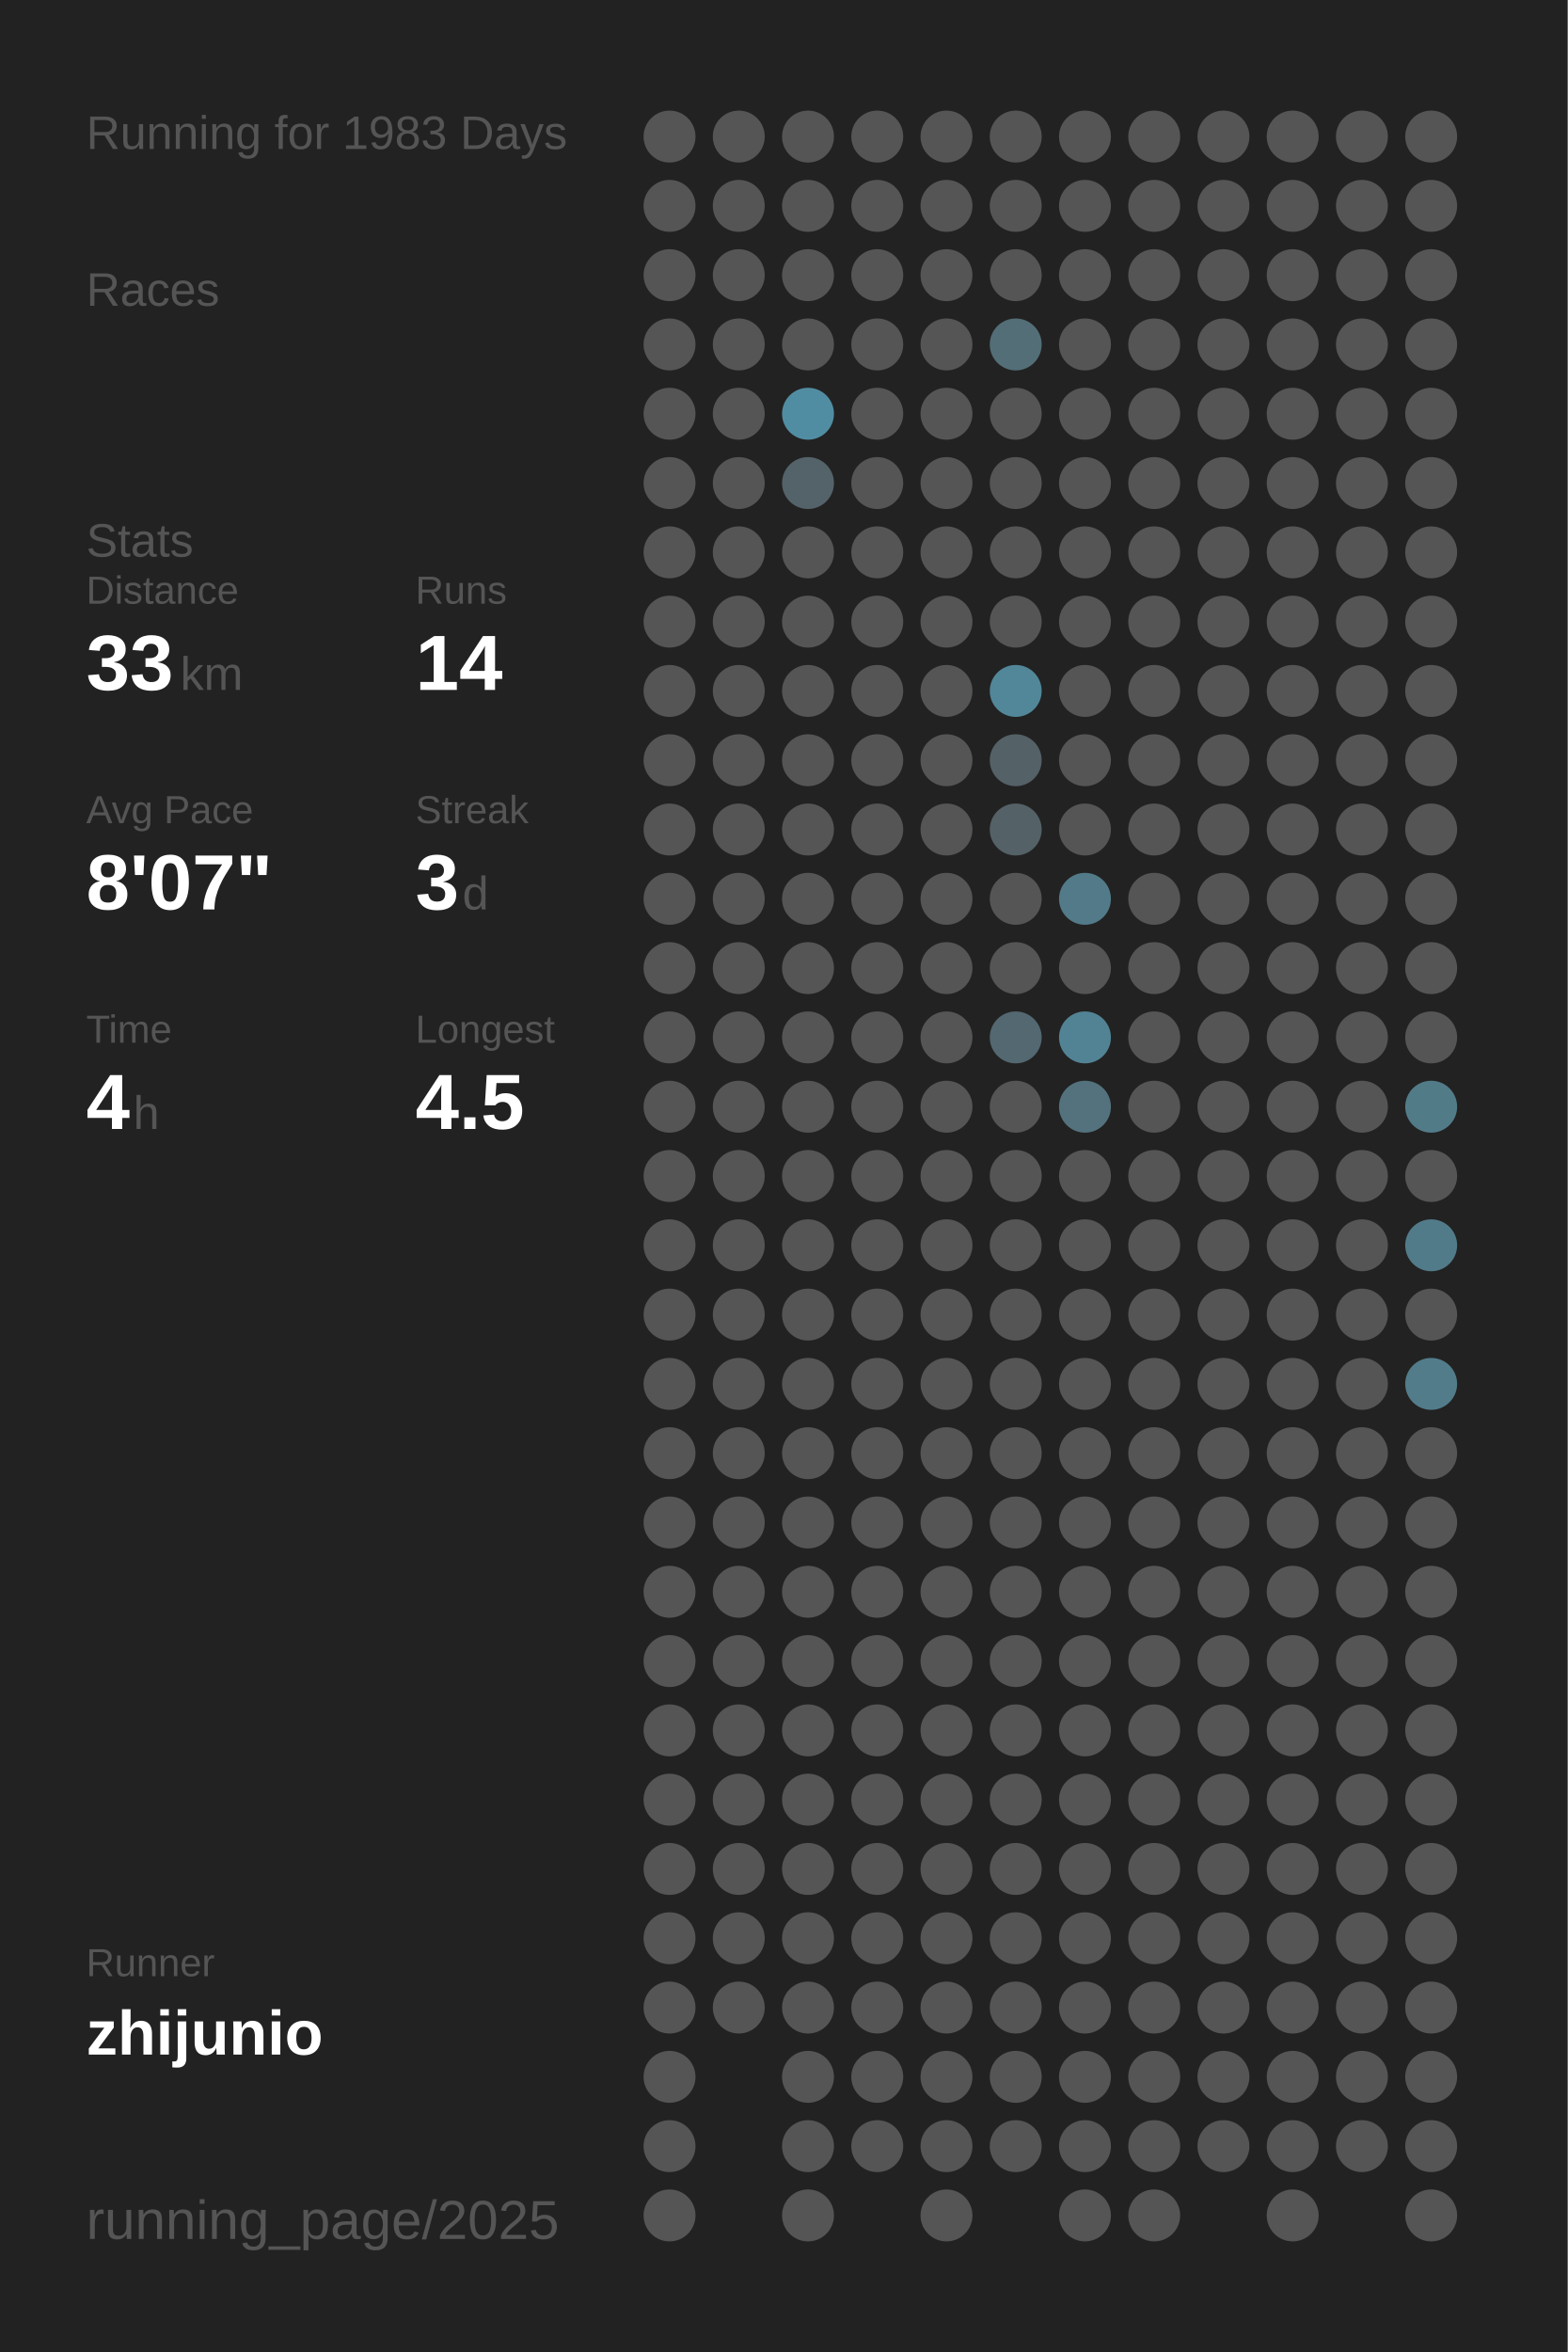
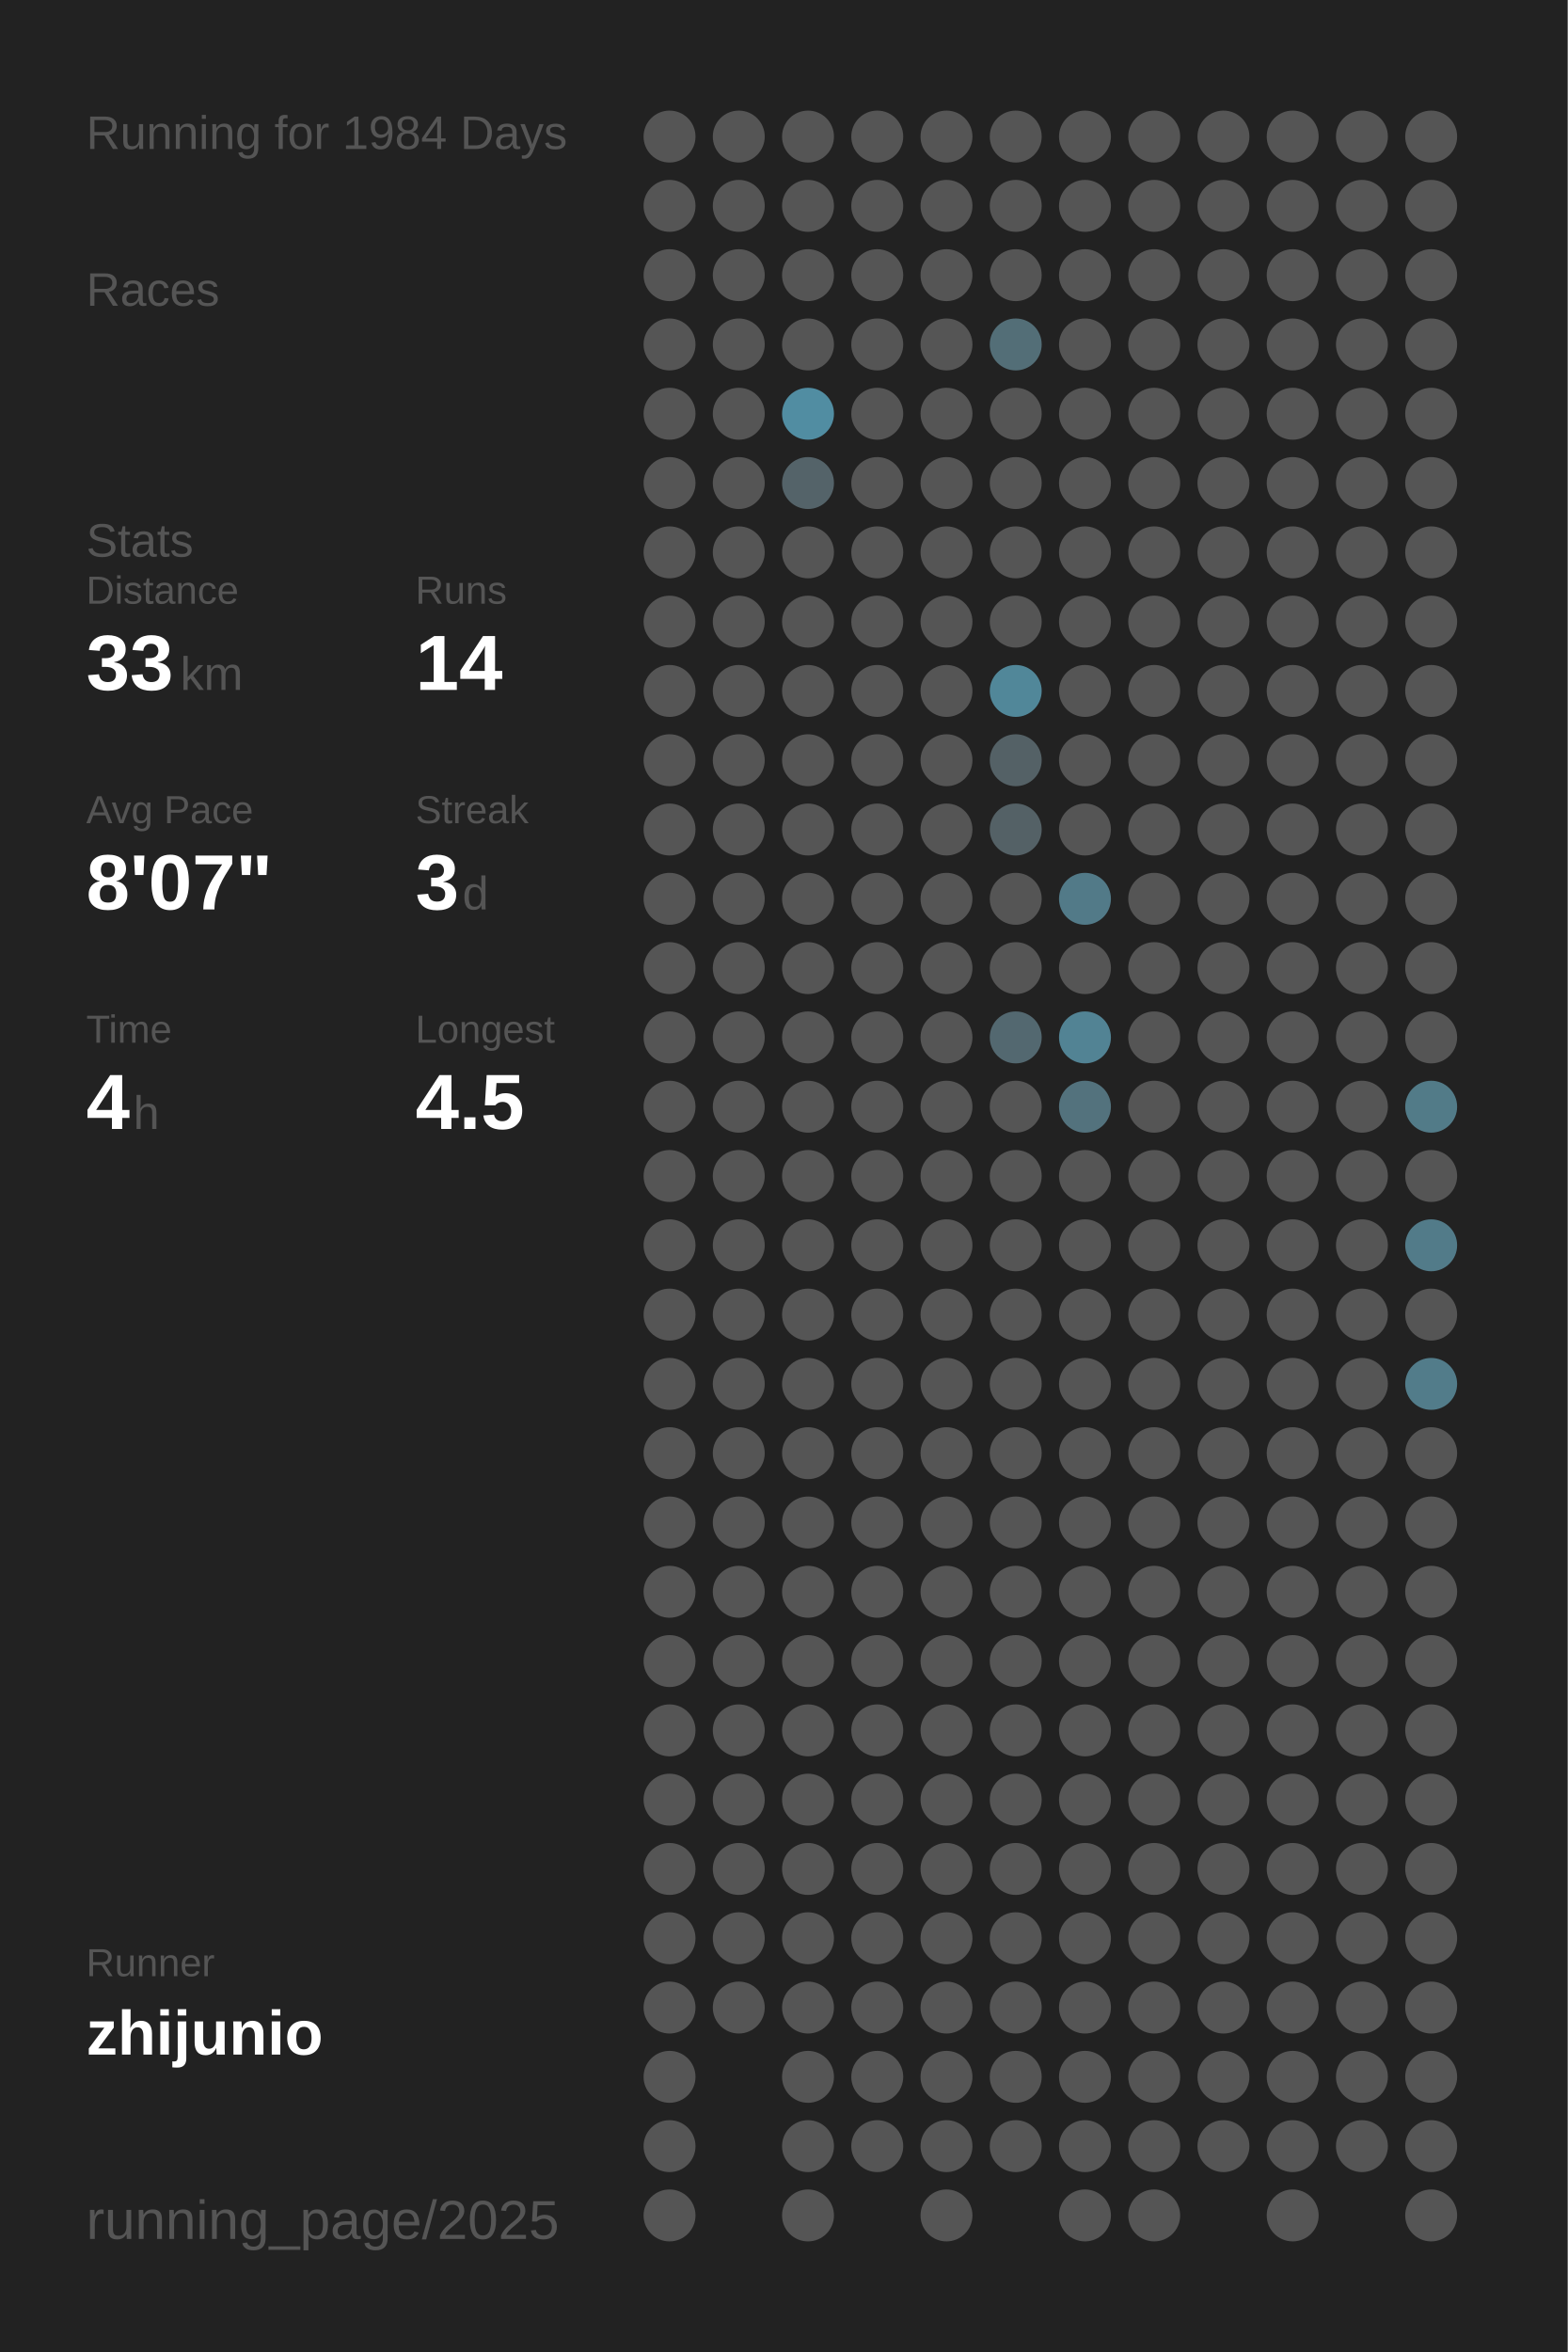
<svg xmlns="http://www.w3.org/2000/svg" baseProfile="full" height="300mm" version="1.1" viewBox="0,0,200,300" width="200mm">
  <defs />
  <rect fill="#222222" height="300" width="200" x="0" y="0" />
-   <text fill="#555555" style="font-size:6px; font-family:Arial;" x="11" y="19">Running for 1983 Days</text>
+   <text fill="#555555" style="font-size:6px; font-family:Arial;" x="11" y="19">Running for 1984 Days</text>
  <text fill="#555555" style="font-size:6px; font-family:Arial;" x="11" y="39">Races</text>
  <text fill="#555555" style="font-size:6px; font-family:Arial;" x="11" y="71">Stats</text>
  <text fill="#555555" style="font-size:5px; font-family:Arial;" x="11" y="77">Distance</text>
  <text fill="#FFFFFF" style="font-size:10px; font-family:Arial; font-weight:bold;" x="11" y="88">33</text>
  <text fill="#555555" style="font-size:6px; font-family:Arial;" x="23" y="88">km</text>
  <text fill="#555555" style="font-size:5px; font-family:Arial;" x="53" y="77">Runs</text>
  <text fill="#FFFFFF" style="font-size:10px; font-family:Arial; font-weight:bold;" x="53" y="88">14</text>
  <text fill="#555555" style="font-size:5px; font-family:Arial;" x="11" y="105">Avg Pace</text>
  <text fill="#FFFFFF" style="font-size:10px; font-family:Arial; font-weight:bold;" x="11" y="116">8'07"</text>
  <text fill="#555555" style="font-size:5px; font-family:Arial;" x="53" y="105">Streak</text>
  <text fill="#FFFFFF" style="font-size:10px; font-family:Arial; font-weight:bold;" x="53" y="116">3</text>
  <text fill="#555555" style="font-size:6px; font-family:Arial;" x="59" y="116">d</text>
  <text fill="#555555" style="font-size:5px; font-family:Arial;" x="11" y="133">Time</text>
  <text fill="#FFFFFF" style="font-size:10px; font-family:Arial; font-weight:bold;" x="11" y="144">4</text>
  <text fill="#555555" style="font-size:6px; font-family:Arial;" x="17" y="144">h</text>
  <text fill="#555555" style="font-size:5px; font-family:Arial;" x="53" y="133">Longest</text>
  <text fill="#FFFFFF" style="font-size:10px; font-family:Arial; font-weight:bold;" x="53" y="144">4.5</text>
  <text fill="#555555" style="font-size:5px; font-family:Arial;" x="11" y="252.065">Runner</text>
  <text fill="#FFFFFF" style="font-size:8px; font-family:Arial; font-weight:bold;" x="11" y="262.065">zhijunio</text>
  <text fill="#555555" style="font-size:7px; font-family:Arial;" x="11" y="285.581">running_page/2025</text>
  <circle cx="85.417" cy="17.419" fill="#555555" r="3.312" />
  <circle cx="85.417" cy="26.258" fill="#555555" r="3.312" />
  <circle cx="85.417" cy="35.097" fill="#555555" r="3.312" />
  <circle cx="85.417" cy="43.935" fill="#555555" r="3.312" />
  <circle cx="85.417" cy="52.774" fill="#555555" r="3.312" />
  <circle cx="85.417" cy="61.613" fill="#555555" r="3.312" />
  <circle cx="85.417" cy="70.452" fill="#555555" r="3.312" />
  <circle cx="85.417" cy="79.29" fill="#555555" r="3.312" />
  <circle cx="85.417" cy="88.129" fill="#555555" r="3.312" />
  <circle cx="85.417" cy="96.968" fill="#555555" r="3.312" />
  <circle cx="85.417" cy="105.806" fill="#555555" r="3.312" />
  <circle cx="85.417" cy="114.645" fill="#555555" r="3.312" />
  <circle cx="85.417" cy="123.484" fill="#555555" r="3.312" />
  <circle cx="85.417" cy="132.323" fill="#555555" r="3.312" />
  <circle cx="85.417" cy="141.161" fill="#555555" r="3.312" />
  <circle cx="85.417" cy="150" fill="#555555" r="3.312" />
  <circle cx="85.417" cy="158.839" fill="#555555" r="3.312" />
  <circle cx="85.417" cy="167.677" fill="#555555" r="3.312" />
  <circle cx="85.417" cy="176.516" fill="#555555" r="3.312" />
  <circle cx="85.417" cy="185.355" fill="#555555" r="3.312" />
  <circle cx="85.417" cy="194.194" fill="#555555" r="3.312" />
  <circle cx="85.417" cy="203.032" fill="#555555" r="3.312" />
  <circle cx="85.417" cy="211.871" fill="#555555" r="3.312" />
  <circle cx="85.417" cy="220.71" fill="#555555" r="3.312" />
  <circle cx="85.417" cy="229.548" fill="#555555" r="3.312" />
  <circle cx="85.417" cy="238.387" fill="#555555" r="3.312" />
  <circle cx="85.417" cy="247.226" fill="#555555" r="3.312" />
  <circle cx="85.417" cy="256.065" fill="#555555" r="3.312" />
  <circle cx="85.417" cy="264.903" fill="#555555" r="3.312" />
  <circle cx="85.417" cy="273.742" fill="#555555" r="3.312" />
  <circle cx="85.417" cy="282.581" fill="#555555" r="3.312" />
  <circle cx="94.25" cy="17.419" fill="#555555" r="3.312" />
  <circle cx="94.25" cy="26.258" fill="#555555" r="3.312" />
  <circle cx="94.25" cy="35.097" fill="#555555" r="3.312" />
  <circle cx="94.25" cy="43.935" fill="#555555" r="3.312" />
  <circle cx="94.25" cy="52.774" fill="#555555" r="3.312" />
  <circle cx="94.25" cy="61.613" fill="#555555" r="3.312" />
  <circle cx="94.25" cy="70.452" fill="#555555" r="3.312" />
  <circle cx="94.25" cy="79.29" fill="#555555" r="3.312" />
  <circle cx="94.25" cy="88.129" fill="#555555" r="3.312" />
  <circle cx="94.25" cy="96.968" fill="#555555" r="3.312" />
  <circle cx="94.25" cy="105.806" fill="#555555" r="3.312" />
  <circle cx="94.25" cy="114.645" fill="#555555" r="3.312" />
  <circle cx="94.25" cy="123.484" fill="#555555" r="3.312" />
  <circle cx="94.25" cy="132.323" fill="#555555" r="3.312" />
  <circle cx="94.25" cy="141.161" fill="#555555" r="3.312" />
  <circle cx="94.25" cy="150" fill="#555555" r="3.312" />
  <circle cx="94.25" cy="158.839" fill="#555555" r="3.312" />
  <circle cx="94.25" cy="167.677" fill="#555555" r="3.312" />
  <circle cx="94.25" cy="176.516" fill="#555555" r="3.312" />
  <circle cx="94.25" cy="185.355" fill="#555555" r="3.312" />
  <circle cx="94.25" cy="194.194" fill="#555555" r="3.312" />
  <circle cx="94.25" cy="203.032" fill="#555555" r="3.312" />
  <circle cx="94.25" cy="211.871" fill="#555555" r="3.312" />
  <circle cx="94.25" cy="220.71" fill="#555555" r="3.312" />
  <circle cx="94.25" cy="229.548" fill="#555555" r="3.312" />
  <circle cx="94.25" cy="238.387" fill="#555555" r="3.312" />
  <circle cx="94.25" cy="247.226" fill="#555555" r="3.312" />
  <circle cx="94.25" cy="256.065" fill="#555555" r="3.312" />
  <circle cx="103.083" cy="17.419" fill="#555555" r="3.312" />
  <circle cx="103.083" cy="26.258" fill="#555555" r="3.312" />
  <circle cx="103.083" cy="35.097" fill="#555555" r="3.312" />
  <circle cx="103.083" cy="43.935" fill="#555555" r="3.312" />
  <circle cx="103.083" cy="52.774" fill="#518da2" r="3.312" />
  <circle cx="103.083" cy="61.613" fill="#546369" r="3.312" />
  <circle cx="103.083" cy="70.452" fill="#555555" r="3.312" />
  <circle cx="103.083" cy="79.29" fill="#555555" r="3.312" />
  <circle cx="103.083" cy="88.129" fill="#555555" r="3.312" />
  <circle cx="103.083" cy="96.968" fill="#555555" r="3.312" />
  <circle cx="103.083" cy="105.806" fill="#555555" r="3.312" />
  <circle cx="103.083" cy="114.645" fill="#555555" r="3.312" />
  <circle cx="103.083" cy="123.484" fill="#555555" r="3.312" />
  <circle cx="103.083" cy="132.323" fill="#555555" r="3.312" />
  <circle cx="103.083" cy="141.161" fill="#555555" r="3.312" />
  <circle cx="103.083" cy="150" fill="#555555" r="3.312" />
  <circle cx="103.083" cy="158.839" fill="#555555" r="3.312" />
  <circle cx="103.083" cy="167.677" fill="#555555" r="3.312" />
  <circle cx="103.083" cy="176.516" fill="#555555" r="3.312" />
  <circle cx="103.083" cy="185.355" fill="#555555" r="3.312" />
  <circle cx="103.083" cy="194.194" fill="#555555" r="3.312" />
  <circle cx="103.083" cy="203.032" fill="#555555" r="3.312" />
  <circle cx="103.083" cy="211.871" fill="#555555" r="3.312" />
  <circle cx="103.083" cy="220.71" fill="#555555" r="3.312" />
  <circle cx="103.083" cy="229.548" fill="#555555" r="3.312" />
  <circle cx="103.083" cy="238.387" fill="#555555" r="3.312" />
  <circle cx="103.083" cy="247.226" fill="#555555" r="3.312" />
  <circle cx="103.083" cy="256.065" fill="#555555" r="3.312" />
  <circle cx="103.083" cy="264.903" fill="#555555" r="3.312" />
  <circle cx="103.083" cy="273.742" fill="#555555" r="3.312" />
  <circle cx="103.083" cy="282.581" fill="#555555" r="3.312" />
  <circle cx="111.917" cy="17.419" fill="#555555" r="3.312" />
  <circle cx="111.917" cy="26.258" fill="#555555" r="3.312" />
  <circle cx="111.917" cy="35.097" fill="#555555" r="3.312" />
  <circle cx="111.917" cy="43.935" fill="#555555" r="3.312" />
  <circle cx="111.917" cy="52.774" fill="#555555" r="3.312" />
  <circle cx="111.917" cy="61.613" fill="#555555" r="3.312" />
  <circle cx="111.917" cy="70.452" fill="#555555" r="3.312" />
  <circle cx="111.917" cy="79.29" fill="#555555" r="3.312" />
  <circle cx="111.917" cy="88.129" fill="#555555" r="3.312" />
  <circle cx="111.917" cy="96.968" fill="#555555" r="3.312" />
  <circle cx="111.917" cy="105.806" fill="#555555" r="3.312" />
  <circle cx="111.917" cy="114.645" fill="#555555" r="3.312" />
  <circle cx="111.917" cy="123.484" fill="#555555" r="3.312" />
  <circle cx="111.917" cy="132.323" fill="#555555" r="3.312" />
  <circle cx="111.917" cy="141.161" fill="#555555" r="3.312" />
  <circle cx="111.917" cy="150" fill="#555555" r="3.312" />
  <circle cx="111.917" cy="158.839" fill="#555555" r="3.312" />
  <circle cx="111.917" cy="167.677" fill="#555555" r="3.312" />
  <circle cx="111.917" cy="176.516" fill="#555555" r="3.312" />
  <circle cx="111.917" cy="185.355" fill="#555555" r="3.312" />
  <circle cx="111.917" cy="194.194" fill="#555555" r="3.312" />
  <circle cx="111.917" cy="203.032" fill="#555555" r="3.312" />
  <circle cx="111.917" cy="211.871" fill="#555555" r="3.312" />
  <circle cx="111.917" cy="220.71" fill="#555555" r="3.312" />
  <circle cx="111.917" cy="229.548" fill="#555555" r="3.312" />
  <circle cx="111.917" cy="238.387" fill="#555555" r="3.312" />
  <circle cx="111.917" cy="247.226" fill="#555555" r="3.312" />
  <circle cx="111.917" cy="256.065" fill="#555555" r="3.312" />
  <circle cx="111.917" cy="264.903" fill="#555555" r="3.312" />
  <circle cx="111.917" cy="273.742" fill="#555555" r="3.312" />
  <circle cx="120.75" cy="17.419" fill="#555555" r="3.312" />
  <circle cx="120.75" cy="26.258" fill="#555555" r="3.312" />
  <circle cx="120.75" cy="35.097" fill="#555555" r="3.312" />
  <circle cx="120.75" cy="43.935" fill="#555555" r="3.312" />
  <circle cx="120.75" cy="52.774" fill="#555555" r="3.312" />
  <circle cx="120.75" cy="61.613" fill="#555555" r="3.312" />
  <circle cx="120.75" cy="70.452" fill="#555555" r="3.312" />
  <circle cx="120.75" cy="79.29" fill="#555555" r="3.312" />
  <circle cx="120.75" cy="88.129" fill="#555555" r="3.312" />
  <circle cx="120.75" cy="96.968" fill="#555555" r="3.312" />
  <circle cx="120.75" cy="105.806" fill="#555555" r="3.312" />
  <circle cx="120.75" cy="114.645" fill="#555555" r="3.312" />
  <circle cx="120.75" cy="123.484" fill="#555555" r="3.312" />
  <circle cx="120.75" cy="132.323" fill="#555555" r="3.312" />
  <circle cx="120.75" cy="141.161" fill="#555555" r="3.312" />
  <circle cx="120.75" cy="150" fill="#555555" r="3.312" />
  <circle cx="120.75" cy="158.839" fill="#555555" r="3.312" />
  <circle cx="120.75" cy="167.677" fill="#555555" r="3.312" />
  <circle cx="120.75" cy="176.516" fill="#555555" r="3.312" />
  <circle cx="120.75" cy="185.355" fill="#555555" r="3.312" />
  <circle cx="120.75" cy="194.194" fill="#555555" r="3.312" />
  <circle cx="120.75" cy="203.032" fill="#555555" r="3.312" />
  <circle cx="120.75" cy="211.871" fill="#555555" r="3.312" />
  <circle cx="120.75" cy="220.71" fill="#555555" r="3.312" />
  <circle cx="120.75" cy="229.548" fill="#555555" r="3.312" />
  <circle cx="120.75" cy="238.387" fill="#555555" r="3.312" />
  <circle cx="120.75" cy="247.226" fill="#555555" r="3.312" />
  <circle cx="120.75" cy="256.065" fill="#555555" r="3.312" />
  <circle cx="120.75" cy="264.903" fill="#555555" r="3.312" />
  <circle cx="120.75" cy="273.742" fill="#555555" r="3.312" />
  <circle cx="120.75" cy="282.581" fill="#555555" r="3.312" />
  <circle cx="129.583" cy="17.419" fill="#555555" r="3.312" />
  <circle cx="129.583" cy="26.258" fill="#555555" r="3.312" />
  <circle cx="129.583" cy="35.097" fill="#555555" r="3.312" />
  <circle cx="129.583" cy="43.935" fill="#536e77" r="3.312" />
  <circle cx="129.583" cy="52.774" fill="#555555" r="3.312" />
  <circle cx="129.583" cy="61.613" fill="#555555" r="3.312" />
  <circle cx="129.583" cy="70.452" fill="#555555" r="3.312" />
  <circle cx="129.583" cy="79.29" fill="#555555" r="3.312" />
  <circle cx="129.583" cy="88.129" fill="#518799" r="3.312" />
  <circle cx="129.583" cy="96.968" fill="#546166" r="3.312" />
  <circle cx="129.583" cy="105.806" fill="#546166" r="3.312" />
  <circle cx="129.583" cy="114.645" fill="#555555" r="3.312" />
  <circle cx="129.583" cy="123.484" fill="#555555" r="3.312" />
  <circle cx="129.583" cy="132.323" fill="#536870" r="3.312" />
  <circle cx="129.583" cy="141.161" fill="#555555" r="3.312" />
  <circle cx="129.583" cy="150" fill="#555555" r="3.312" />
  <circle cx="129.583" cy="158.839" fill="#555555" r="3.312" />
  <circle cx="129.583" cy="167.677" fill="#555555" r="3.312" />
  <circle cx="129.583" cy="176.516" fill="#555555" r="3.312" />
  <circle cx="129.583" cy="185.355" fill="#555555" r="3.312" />
  <circle cx="129.583" cy="194.194" fill="#555555" r="3.312" />
  <circle cx="129.583" cy="203.032" fill="#555555" r="3.312" />
  <circle cx="129.583" cy="211.871" fill="#555555" r="3.312" />
  <circle cx="129.583" cy="220.71" fill="#555555" r="3.312" />
  <circle cx="129.583" cy="229.548" fill="#555555" r="3.312" />
  <circle cx="129.583" cy="238.387" fill="#555555" r="3.312" />
  <circle cx="129.583" cy="247.226" fill="#555555" r="3.312" />
  <circle cx="129.583" cy="256.065" fill="#555555" r="3.312" />
  <circle cx="129.583" cy="264.903" fill="#555555" r="3.312" />
  <circle cx="129.583" cy="273.742" fill="#555555" r="3.312" />
  <circle cx="138.417" cy="17.419" fill="#555555" r="3.312" />
  <circle cx="138.417" cy="26.258" fill="#555555" r="3.312" />
  <circle cx="138.417" cy="35.097" fill="#555555" r="3.312" />
  <circle cx="138.417" cy="43.935" fill="#555555" r="3.312" />
  <circle cx="138.417" cy="52.774" fill="#555555" r="3.312" />
  <circle cx="138.417" cy="61.613" fill="#555555" r="3.312" />
  <circle cx="138.417" cy="70.452" fill="#555555" r="3.312" />
  <circle cx="138.417" cy="79.29" fill="#555555" r="3.312" />
  <circle cx="138.417" cy="88.129" fill="#555555" r="3.312" />
  <circle cx="138.417" cy="96.968" fill="#555555" r="3.312" />
  <circle cx="138.417" cy="105.806" fill="#555555" r="3.312" />
  <circle cx="138.417" cy="114.645" fill="#527a88" r="3.312" />
  <circle cx="138.417" cy="123.484" fill="#555555" r="3.312" />
  <circle cx="138.417" cy="132.323" fill="#528394" r="3.312" />
  <circle cx="138.417" cy="141.161" fill="#53727d" r="3.312" />
  <circle cx="138.417" cy="150" fill="#555555" r="3.312" />
  <circle cx="138.417" cy="158.839" fill="#555555" r="3.312" />
  <circle cx="138.417" cy="167.677" fill="#555555" r="3.312" />
  <circle cx="138.417" cy="176.516" fill="#555555" r="3.312" />
  <circle cx="138.417" cy="185.355" fill="#555555" r="3.312" />
  <circle cx="138.417" cy="194.194" fill="#555555" r="3.312" />
  <circle cx="138.417" cy="203.032" fill="#555555" r="3.312" />
  <circle cx="138.417" cy="211.871" fill="#555555" r="3.312" />
  <circle cx="138.417" cy="220.71" fill="#555555" r="3.312" />
  <circle cx="138.417" cy="229.548" fill="#555555" r="3.312" />
  <circle cx="138.417" cy="238.387" fill="#555555" r="3.312" />
  <circle cx="138.417" cy="247.226" fill="#555555" r="3.312" />
  <circle cx="138.417" cy="256.065" fill="#555555" r="3.312" />
  <circle cx="138.417" cy="264.903" fill="#555555" r="3.312" />
  <circle cx="138.417" cy="273.742" fill="#555555" r="3.312" />
  <circle cx="138.417" cy="282.581" fill="#555555" r="3.312" />
  <circle cx="147.25" cy="17.419" fill="#555555" r="3.312" />
  <circle cx="147.25" cy="26.258" fill="#555555" r="3.312" />
  <circle cx="147.25" cy="35.097" fill="#555555" r="3.312" />
  <circle cx="147.25" cy="43.935" fill="#555555" r="3.312" />
  <circle cx="147.25" cy="52.774" fill="#555555" r="3.312" />
  <circle cx="147.25" cy="61.613" fill="#555555" r="3.312" />
  <circle cx="147.25" cy="70.452" fill="#555555" r="3.312" />
  <circle cx="147.25" cy="79.29" fill="#555555" r="3.312" />
  <circle cx="147.25" cy="88.129" fill="#555555" r="3.312" />
  <circle cx="147.25" cy="96.968" fill="#555555" r="3.312" />
  <circle cx="147.25" cy="105.806" fill="#555555" r="3.312" />
  <circle cx="147.25" cy="114.645" fill="#555555" r="3.312" />
  <circle cx="147.25" cy="123.484" fill="#555555" r="3.312" />
  <circle cx="147.25" cy="132.323" fill="#555555" r="3.312" />
  <circle cx="147.25" cy="141.161" fill="#555555" r="3.312" />
  <circle cx="147.25" cy="150" fill="#555555" r="3.312" />
  <circle cx="147.25" cy="158.839" fill="#555555" r="3.312" />
  <circle cx="147.25" cy="167.677" fill="#555555" r="3.312" />
  <circle cx="147.25" cy="176.516" fill="#555555" r="3.312" />
  <circle cx="147.25" cy="185.355" fill="#555555" r="3.312" />
  <circle cx="147.25" cy="194.194" fill="#555555" r="3.312" />
  <circle cx="147.25" cy="203.032" fill="#555555" r="3.312" />
  <circle cx="147.25" cy="211.871" fill="#555555" r="3.312" />
  <circle cx="147.25" cy="220.71" fill="#555555" r="3.312" />
  <circle cx="147.25" cy="229.548" fill="#555555" r="3.312" />
  <circle cx="147.25" cy="238.387" fill="#555555" r="3.312" />
  <circle cx="147.25" cy="247.226" fill="#555555" r="3.312" />
  <circle cx="147.25" cy="256.065" fill="#555555" r="3.312" />
  <circle cx="147.25" cy="264.903" fill="#555555" r="3.312" />
  <circle cx="147.25" cy="273.742" fill="#555555" r="3.312" />
  <circle cx="147.25" cy="282.581" fill="#555555" r="3.312" />
  <circle cx="156.083" cy="17.419" fill="#555555" r="3.312" />
  <circle cx="156.083" cy="26.258" fill="#555555" r="3.312" />
  <circle cx="156.083" cy="35.097" fill="#555555" r="3.312" />
  <circle cx="156.083" cy="43.935" fill="#555555" r="3.312" />
  <circle cx="156.083" cy="52.774" fill="#555555" r="3.312" />
  <circle cx="156.083" cy="61.613" fill="#555555" r="3.312" />
  <circle cx="156.083" cy="70.452" fill="#555555" r="3.312" />
  <circle cx="156.083" cy="79.29" fill="#555555" r="3.312" />
  <circle cx="156.083" cy="88.129" fill="#555555" r="3.312" />
  <circle cx="156.083" cy="96.968" fill="#555555" r="3.312" />
  <circle cx="156.083" cy="105.806" fill="#555555" r="3.312" />
  <circle cx="156.083" cy="114.645" fill="#555555" r="3.312" />
  <circle cx="156.083" cy="123.484" fill="#555555" r="3.312" />
  <circle cx="156.083" cy="132.323" fill="#555555" r="3.312" />
  <circle cx="156.083" cy="141.161" fill="#555555" r="3.312" />
  <circle cx="156.083" cy="150" fill="#555555" r="3.312" />
  <circle cx="156.083" cy="158.839" fill="#555555" r="3.312" />
  <circle cx="156.083" cy="167.677" fill="#555555" r="3.312" />
  <circle cx="156.083" cy="176.516" fill="#555555" r="3.312" />
  <circle cx="156.083" cy="185.355" fill="#555555" r="3.312" />
  <circle cx="156.083" cy="194.194" fill="#555555" r="3.312" />
  <circle cx="156.083" cy="203.032" fill="#555555" r="3.312" />
  <circle cx="156.083" cy="211.871" fill="#555555" r="3.312" />
  <circle cx="156.083" cy="220.71" fill="#555555" r="3.312" />
  <circle cx="156.083" cy="229.548" fill="#555555" r="3.312" />
  <circle cx="156.083" cy="238.387" fill="#555555" r="3.312" />
  <circle cx="156.083" cy="247.226" fill="#555555" r="3.312" />
  <circle cx="156.083" cy="256.065" fill="#555555" r="3.312" />
  <circle cx="156.083" cy="264.903" fill="#555555" r="3.312" />
  <circle cx="156.083" cy="273.742" fill="#555555" r="3.312" />
  <circle cx="164.917" cy="17.419" fill="#555555" r="3.312" />
  <circle cx="164.917" cy="26.258" fill="#555555" r="3.312" />
  <circle cx="164.917" cy="35.097" fill="#555555" r="3.312" />
  <circle cx="164.917" cy="43.935" fill="#555555" r="3.312" />
  <circle cx="164.917" cy="52.774" fill="#555555" r="3.312" />
  <circle cx="164.917" cy="61.613" fill="#555555" r="3.312" />
  <circle cx="164.917" cy="70.452" fill="#555555" r="3.312" />
  <circle cx="164.917" cy="79.29" fill="#555555" r="3.312" />
  <circle cx="164.917" cy="88.129" fill="#555555" r="3.312" />
  <circle cx="164.917" cy="96.968" fill="#555555" r="3.312" />
  <circle cx="164.917" cy="105.806" fill="#555555" r="3.312" />
  <circle cx="164.917" cy="114.645" fill="#555555" r="3.312" />
  <circle cx="164.917" cy="123.484" fill="#555555" r="3.312" />
  <circle cx="164.917" cy="132.323" fill="#555555" r="3.312" />
  <circle cx="164.917" cy="141.161" fill="#555555" r="3.312" />
  <circle cx="164.917" cy="150" fill="#555555" r="3.312" />
  <circle cx="164.917" cy="158.839" fill="#555555" r="3.312" />
  <circle cx="164.917" cy="167.677" fill="#555555" r="3.312" />
  <circle cx="164.917" cy="176.516" fill="#555555" r="3.312" />
  <circle cx="164.917" cy="185.355" fill="#555555" r="3.312" />
  <circle cx="164.917" cy="194.194" fill="#555555" r="3.312" />
  <circle cx="164.917" cy="203.032" fill="#555555" r="3.312" />
  <circle cx="164.917" cy="211.871" fill="#555555" r="3.312" />
  <circle cx="164.917" cy="220.71" fill="#555555" r="3.312" />
  <circle cx="164.917" cy="229.548" fill="#555555" r="3.312" />
  <circle cx="164.917" cy="238.387" fill="#555555" r="3.312" />
  <circle cx="164.917" cy="247.226" fill="#555555" r="3.312" />
  <circle cx="164.917" cy="256.065" fill="#555555" r="3.312" />
  <circle cx="164.917" cy="264.903" fill="#555555" r="3.312" />
  <circle cx="164.917" cy="273.742" fill="#555555" r="3.312" />
  <circle cx="164.917" cy="282.581" fill="#555555" r="3.312" />
  <circle cx="173.75" cy="17.419" fill="#555555" r="3.312" />
  <circle cx="173.75" cy="26.258" fill="#555555" r="3.312" />
  <circle cx="173.75" cy="35.097" fill="#555555" r="3.312" />
  <circle cx="173.75" cy="43.935" fill="#555555" r="3.312" />
  <circle cx="173.75" cy="52.774" fill="#555555" r="3.312" />
  <circle cx="173.75" cy="61.613" fill="#555555" r="3.312" />
  <circle cx="173.75" cy="70.452" fill="#555555" r="3.312" />
  <circle cx="173.75" cy="79.29" fill="#555555" r="3.312" />
  <circle cx="173.75" cy="88.129" fill="#555555" r="3.312" />
  <circle cx="173.75" cy="96.968" fill="#555555" r="3.312" />
  <circle cx="173.75" cy="105.806" fill="#555555" r="3.312" />
  <circle cx="173.75" cy="114.645" fill="#555555" r="3.312" />
  <circle cx="173.75" cy="123.484" fill="#555555" r="3.312" />
  <circle cx="173.75" cy="132.323" fill="#555555" r="3.312" />
  <circle cx="173.75" cy="141.161" fill="#555555" r="3.312" />
  <circle cx="173.75" cy="150" fill="#555555" r="3.312" />
  <circle cx="173.75" cy="158.839" fill="#555555" r="3.312" />
  <circle cx="173.75" cy="167.677" fill="#555555" r="3.312" />
  <circle cx="173.75" cy="176.516" fill="#555555" r="3.312" />
  <circle cx="173.75" cy="185.355" fill="#555555" r="3.312" />
  <circle cx="173.75" cy="194.194" fill="#555555" r="3.312" />
  <circle cx="173.75" cy="203.032" fill="#555555" r="3.312" />
  <circle cx="173.75" cy="211.871" fill="#555555" r="3.312" />
  <circle cx="173.75" cy="220.71" fill="#555555" r="3.312" />
  <circle cx="173.75" cy="229.548" fill="#555555" r="3.312" />
  <circle cx="173.75" cy="238.387" fill="#555555" r="3.312" />
  <circle cx="173.75" cy="247.226" fill="#555555" r="3.312" />
  <circle cx="173.75" cy="256.065" fill="#555555" r="3.312" />
  <circle cx="173.75" cy="264.903" fill="#555555" r="3.312" />
  <circle cx="173.75" cy="273.742" fill="#555555" r="3.312" />
  <circle cx="182.583" cy="17.419" fill="#555555" r="3.312" />
  <circle cx="182.583" cy="26.258" fill="#555555" r="3.312" />
  <circle cx="182.583" cy="35.097" fill="#555555" r="3.312" />
  <circle cx="182.583" cy="43.935" fill="#555555" r="3.312" />
  <circle cx="182.583" cy="52.774" fill="#555555" r="3.312" />
  <circle cx="182.583" cy="61.613" fill="#555555" r="3.312" />
  <circle cx="182.583" cy="70.452" fill="#555555" r="3.312" />
  <circle cx="182.583" cy="79.29" fill="#555555" r="3.312" />
  <circle cx="182.583" cy="88.129" fill="#555555" r="3.312" />
  <circle cx="182.583" cy="96.968" fill="#555555" r="3.312" />
  <circle cx="182.583" cy="105.806" fill="#555555" r="3.312" />
  <circle cx="182.583" cy="114.645" fill="#555555" r="3.312" />
  <circle cx="182.583" cy="123.484" fill="#555555" r="3.312" />
  <circle cx="182.583" cy="132.323" fill="#555555" r="3.312" />
  <circle cx="182.583" cy="141.161" fill="#527b88" r="3.312" />
  <circle cx="182.583" cy="150" fill="#555555" r="3.312" />
  <circle cx="182.583" cy="158.839" fill="#527b89" r="3.312" />
  <circle cx="182.583" cy="167.677" fill="#555555" r="3.312" />
  <circle cx="182.583" cy="176.516" fill="#527c8a" r="3.312" />
  <circle cx="182.583" cy="185.355" fill="#555555" r="3.312" />
  <circle cx="182.583" cy="194.194" fill="#555555" r="3.312" />
  <circle cx="182.583" cy="203.032" fill="#555555" r="3.312" />
  <circle cx="182.583" cy="211.871" fill="#555555" r="3.312" />
  <circle cx="182.583" cy="220.71" fill="#555555" r="3.312" />
  <circle cx="182.583" cy="229.548" fill="#555555" r="3.312" />
  <circle cx="182.583" cy="238.387" fill="#555555" r="3.312" />
  <circle cx="182.583" cy="247.226" fill="#555555" r="3.312" />
  <circle cx="182.583" cy="256.065" fill="#555555" r="3.312" />
  <circle cx="182.583" cy="264.903" fill="#555555" r="3.312" />
  <circle cx="182.583" cy="273.742" fill="#555555" r="3.312" />
  <circle cx="182.583" cy="282.581" fill="#555555" r="3.312" />
</svg>
